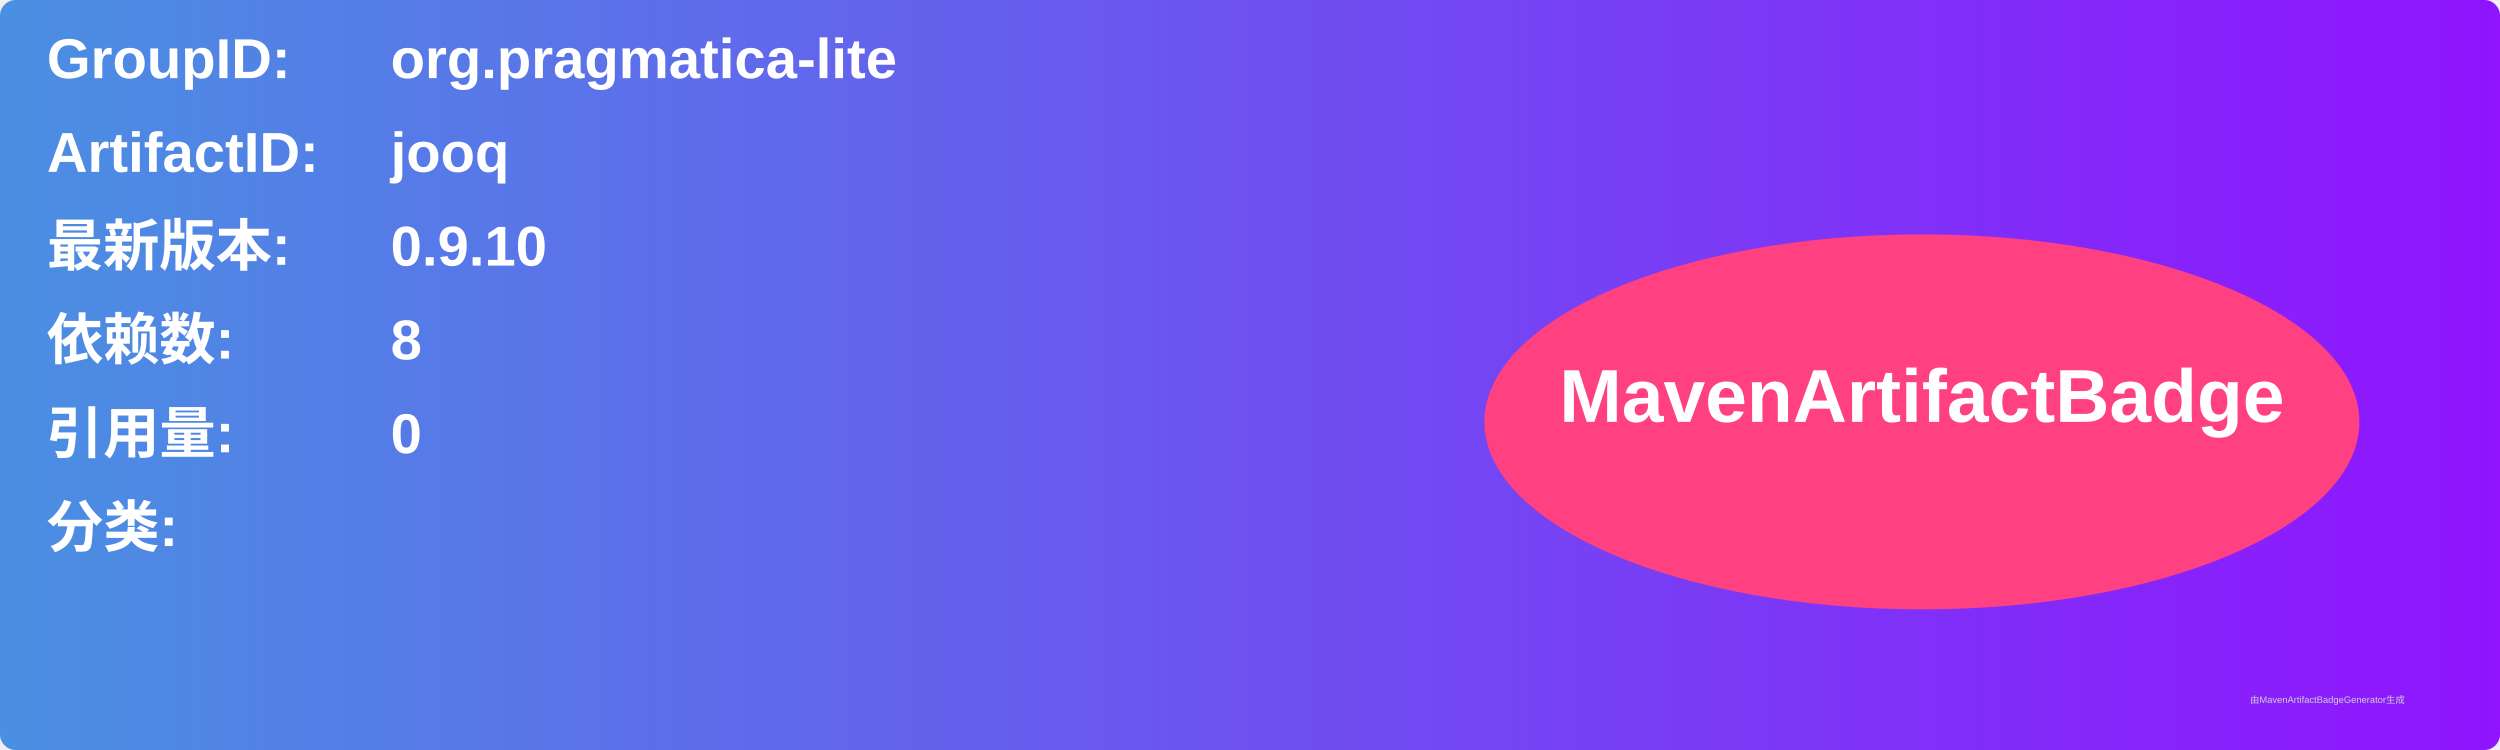
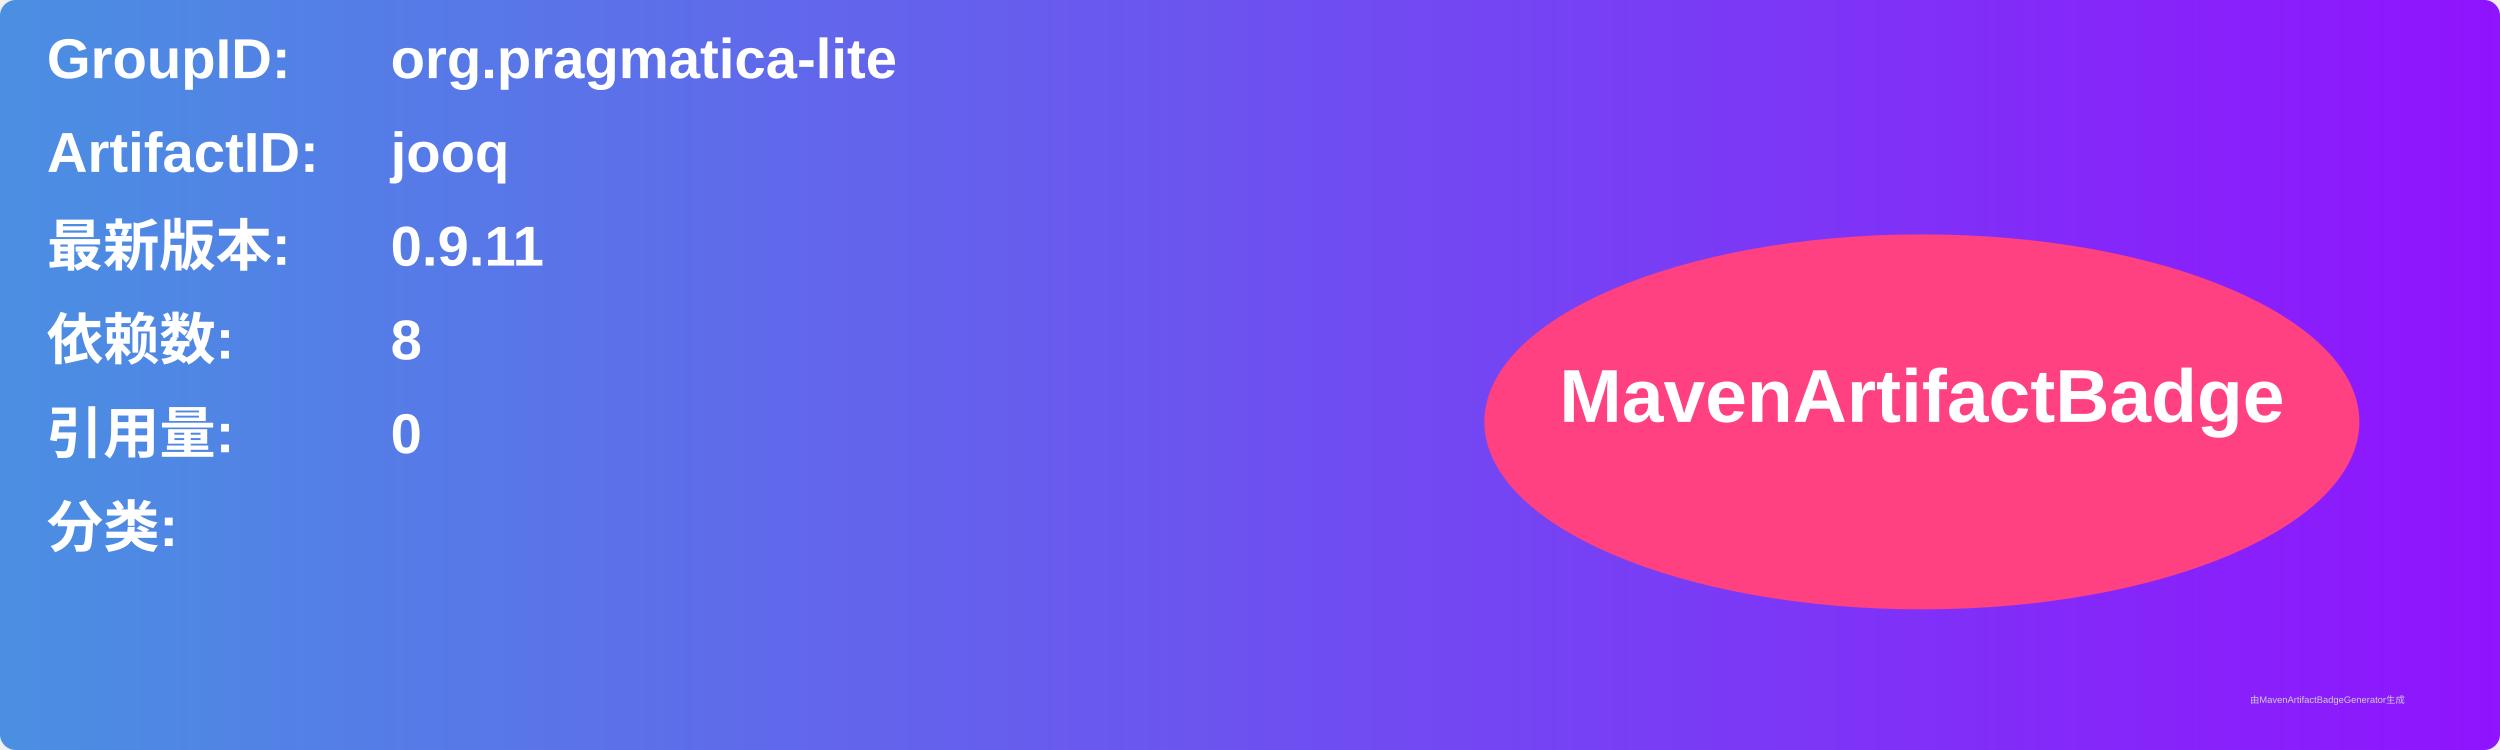
<svg xmlns="http://www.w3.org/2000/svg" width="800" height="240" viewBox="0 0 800 240">
  <linearGradient id="grad" x1="0%" y1="0%" x2="100%" y2="0%">
    <stop offset="0%" stop-color="#4a90e2" />
    <stop offset="100%" stop-color="#9013fe" />
  </linearGradient>
  <rect width="100%" height="100%" rx="5" ry="5" fill="url(#grad)" />
  <g transform="translate(15, 15)">
    <text x="0" y="10" font-family="Arial" font-size="18" fill="white" font-weight="bold" width="260">GroupID:</text>
    <text x="110" y="10" font-family="Arial" font-size="18" fill="white" font-weight="bold" width="460">org.pragmatica-lite</text>
    <text x="0" y="40" font-family="Arial" font-size="18" fill="white" font-weight="bold" width="260">ArtifactID:</text>
    <text x="110" y="40" font-family="Arial" font-size="18" fill="white" font-weight="bold" width="460">jooq</text>
    <text x="0" y="70" font-family="Arial" font-size="18" fill="white" font-weight="bold">最新版本:</text>
    <text x="110" y="70" font-family="Arial" font-size="18" fill="white" font-weight="bold">
-       <tspan font-weight="bold">0.9.10</tspan>
+       <tspan font-weight="bold">0.9.11</tspan>
    </text>
    <text x="0" y="100" font-family="Arial" font-size="18" fill="white" font-weight="bold">依赖数: </text>
    <text x="110" y="100" font-family="Arial" font-size="18" fill="white">
      <tspan font-weight="bold">8</tspan>
    </text>
    <text x="0" y="130" font-family="Arial" font-size="18" fill="white" font-weight="bold">引用量: </text>
    <text x="110" y="130" font-family="Arial" font-size="18" fill="white">
      <tspan font-weight="bold">0</tspan>
    </text>
    <text x="0" y="160" font-family="Arial" font-size="18" fill="white" font-weight="bold">分类:</text>
    <text x="10" y="190" font-family="Arial" font-size="10" fill="white">
      <tspan font-weight="bold" />
    </text>
    <ellipse cx="600" cy="120" rx="140" ry="60" fill="#ff4081" />
    <text x="600" y="120" text-anchor="middle" font-family="Arial" font-size="24" fill="white" font-weight="bold">MavenArtifactBadge</text>
  </g>
  <text x="720" y="225" font-family="Arial" font-size="3" fill="#d0d0d0">由MavenArtifactBadgeGenerator生成</text>
</svg>
